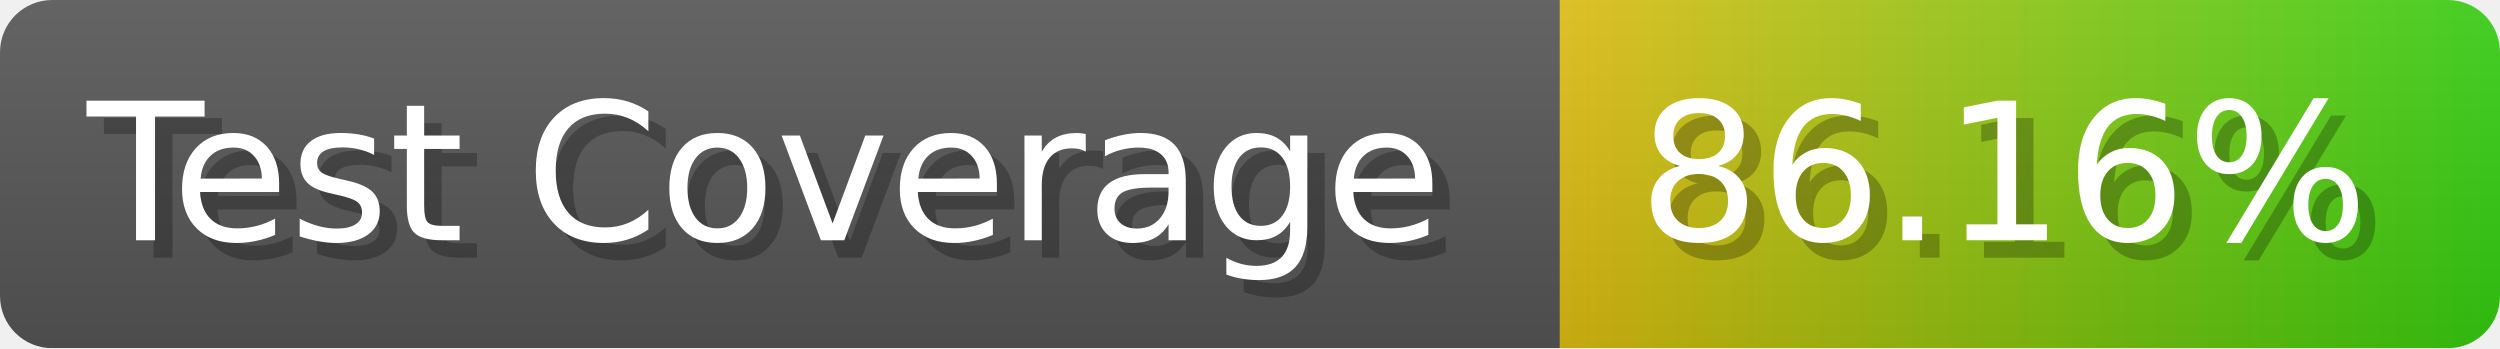
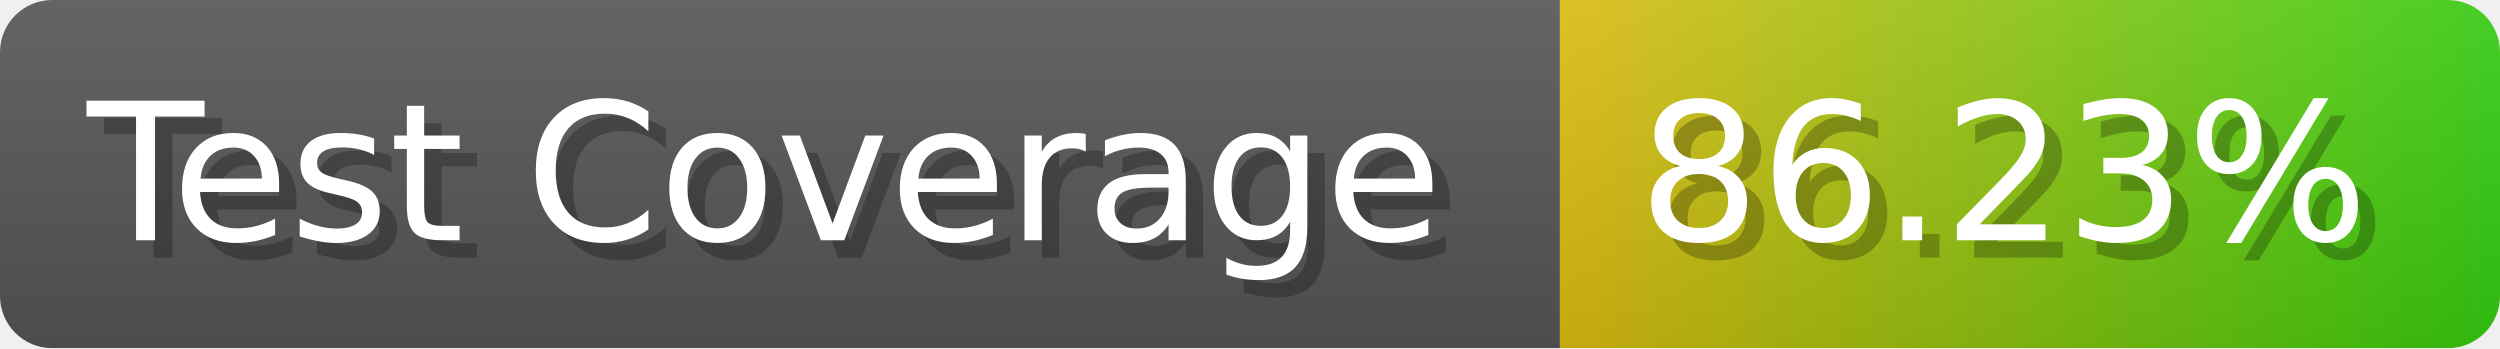
- <svg xmlns="http://www.w3.org/2000/svg" width="143.6" height="20" viewBox="0 0 1436 200" role="img" aria-label="Test Coverage: 86.16%">
+ <svg xmlns="http://www.w3.org/2000/svg" width="143.6" height="20" viewBox="0 0 1436 200" role="img" aria-label="Test Coverage: 86.23%">
  <linearGradient id="a" x2="0" y2="100%">
    <stop offset="0" stop-opacity=".1" stop-color="#EEE" />
    <stop offset="1" stop-opacity=".1" />
  </linearGradient>
  <mask id="m">
    <rect width="1436" height="200" rx="30" fill="#FFF" />
  </mask>
  <g mask="url(#m)">
    <rect width="896" height="200" fill="#555" />
    <rect width="540" height="200" fill="url(#x)" x="896" />
    <rect width="1436" height="200" fill="url(#a)" />
  </g>
  <g aria-hidden="true" fill="#fff" text-anchor="start" font-family="Verdana,DejaVu Sans,sans-serif" font-size="110">
    <text x="60" y="148" textLength="796" fill="#000" opacity="0.25">Test Coverage</text>
    <text x="50" y="138" textLength="796">Test Coverage</text>
-     <text x="951" y="148" textLength="440" fill="#000" opacity="0.25">86.16%</text>
-     <text x="941" y="138" textLength="440">86.16%</text>
+     <text x="951" y="148" textLength="440" fill="#000" opacity="0.25">86.23%</text>
+     <text x="941" y="138" textLength="440">86.23%</text>
  </g>
  <linearGradient id="x" x1="0%" y1="0%" x2="100%" y2="0%">
    <stop offset="0%" style="stop-color:#DB1" />
    <stop offset="100%" style="stop-color:#3C1" />
  </linearGradient>
</svg>
